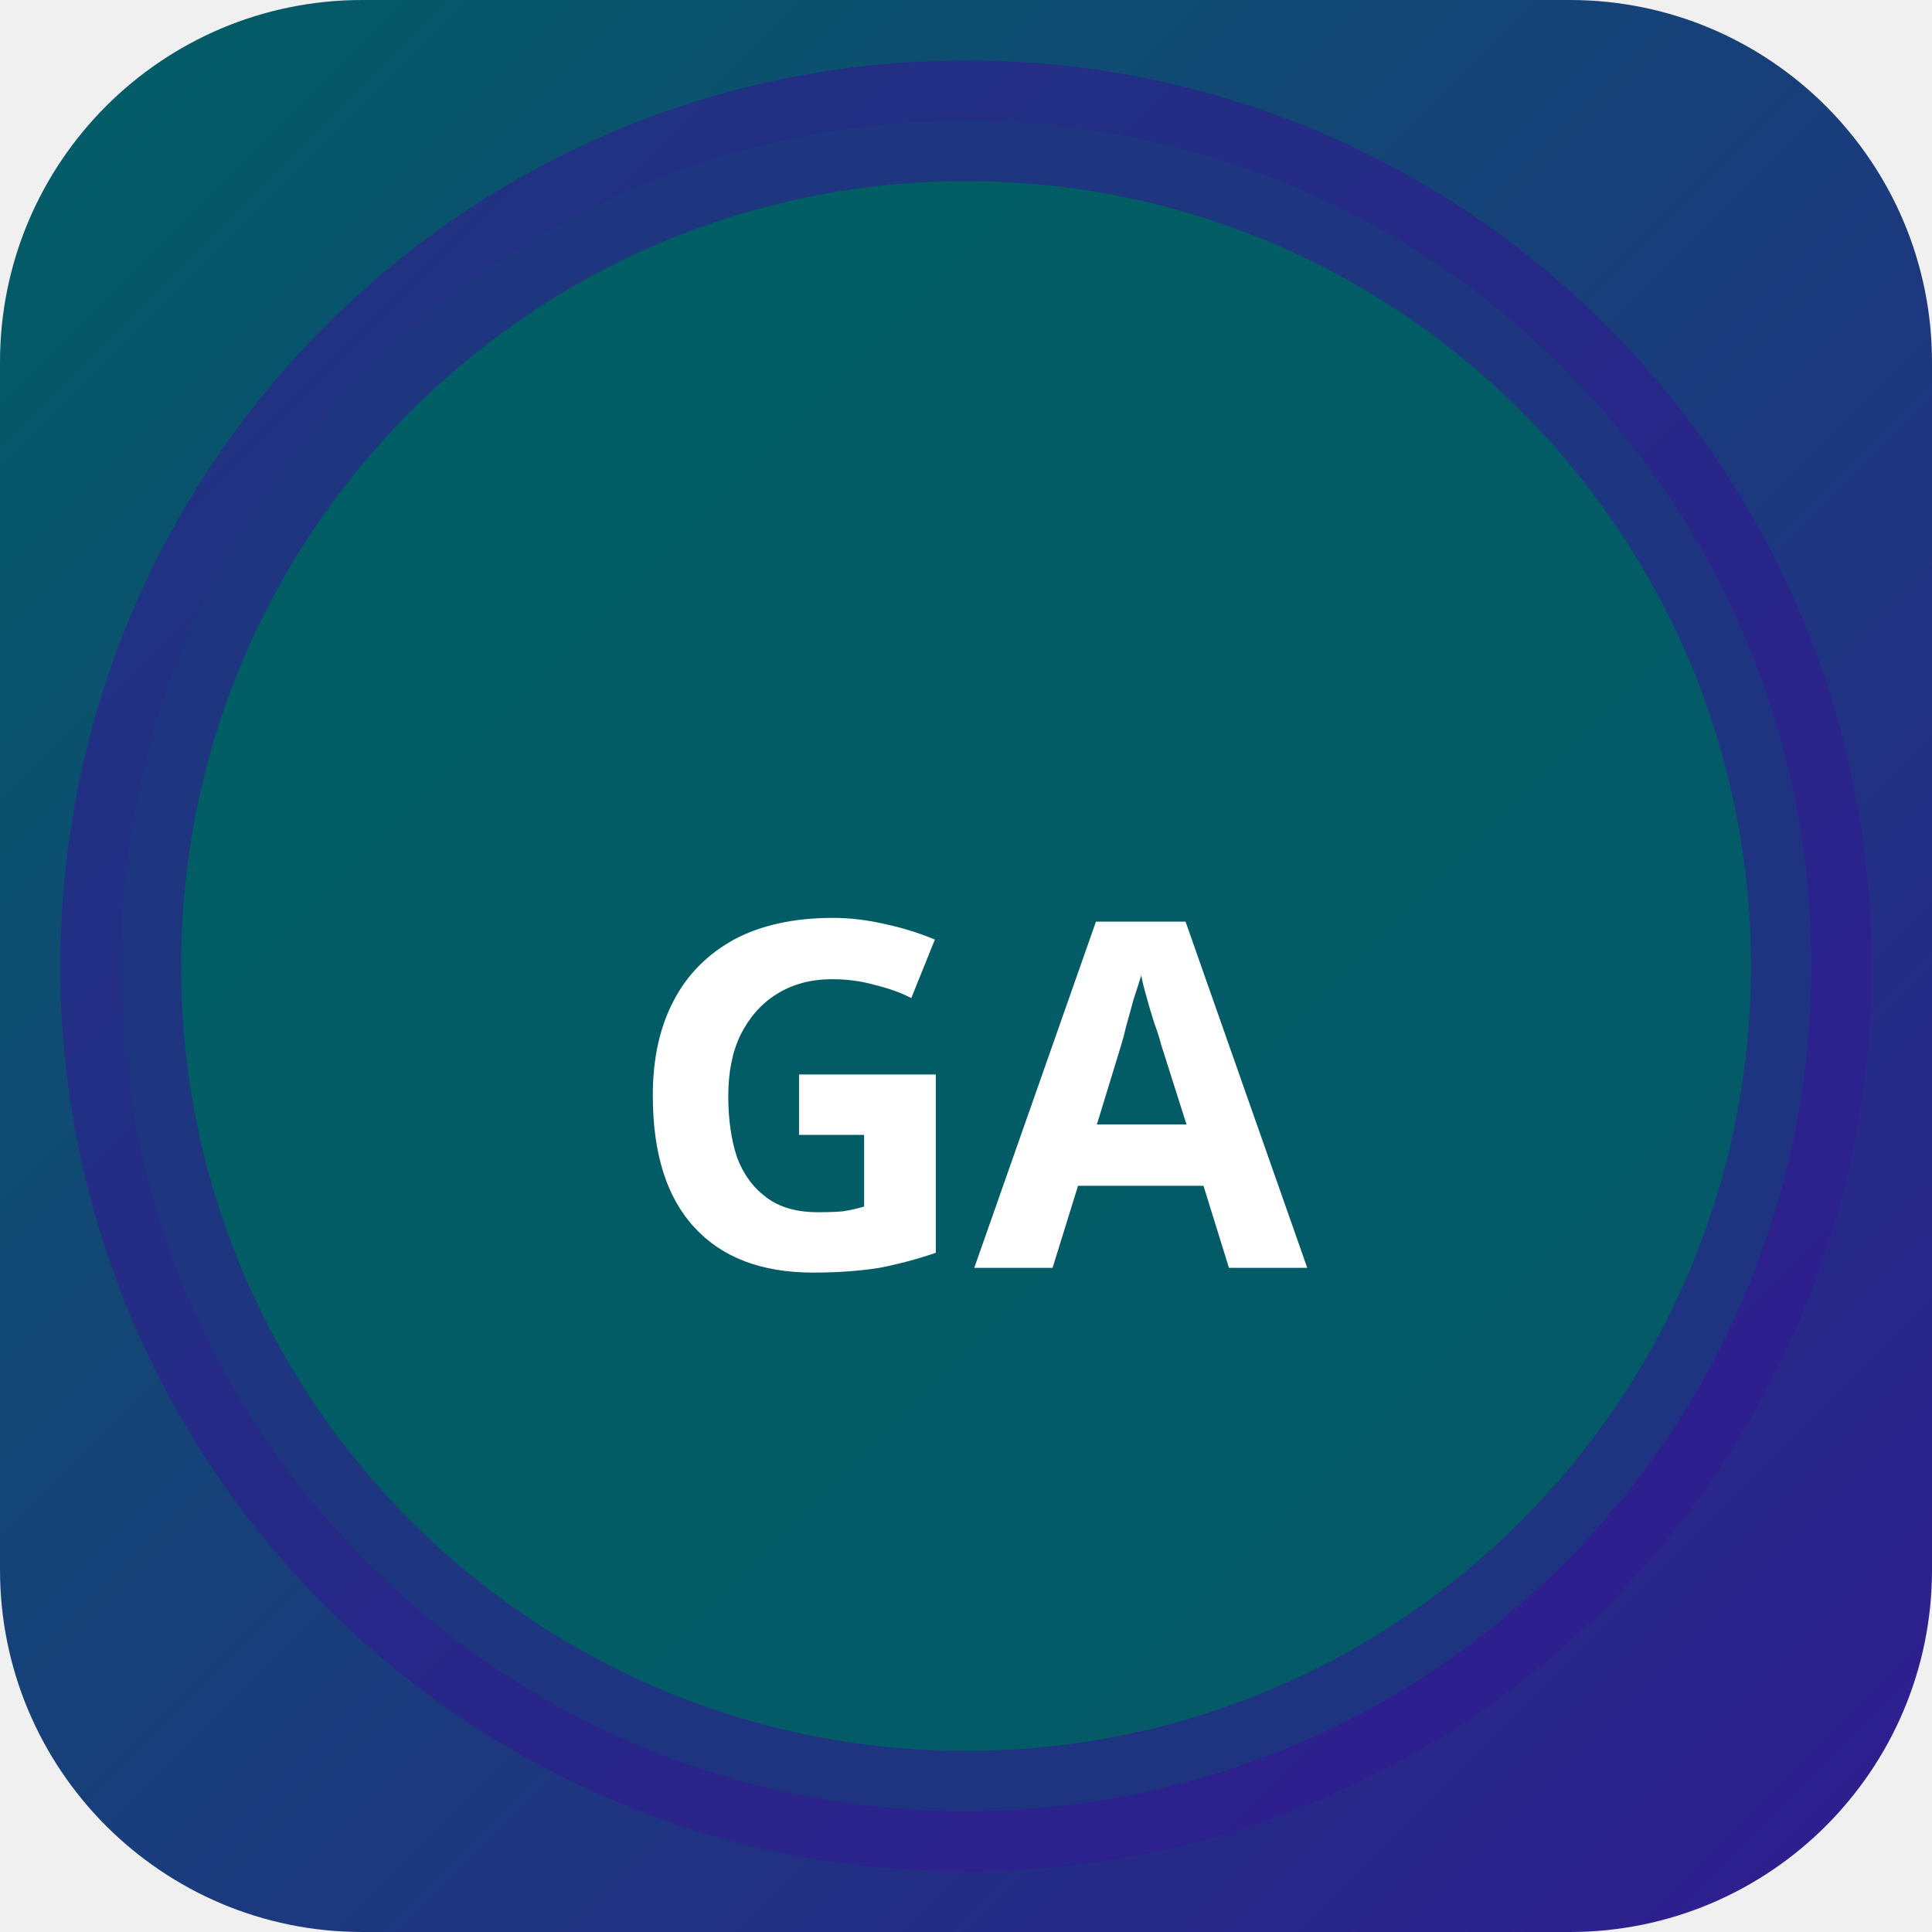
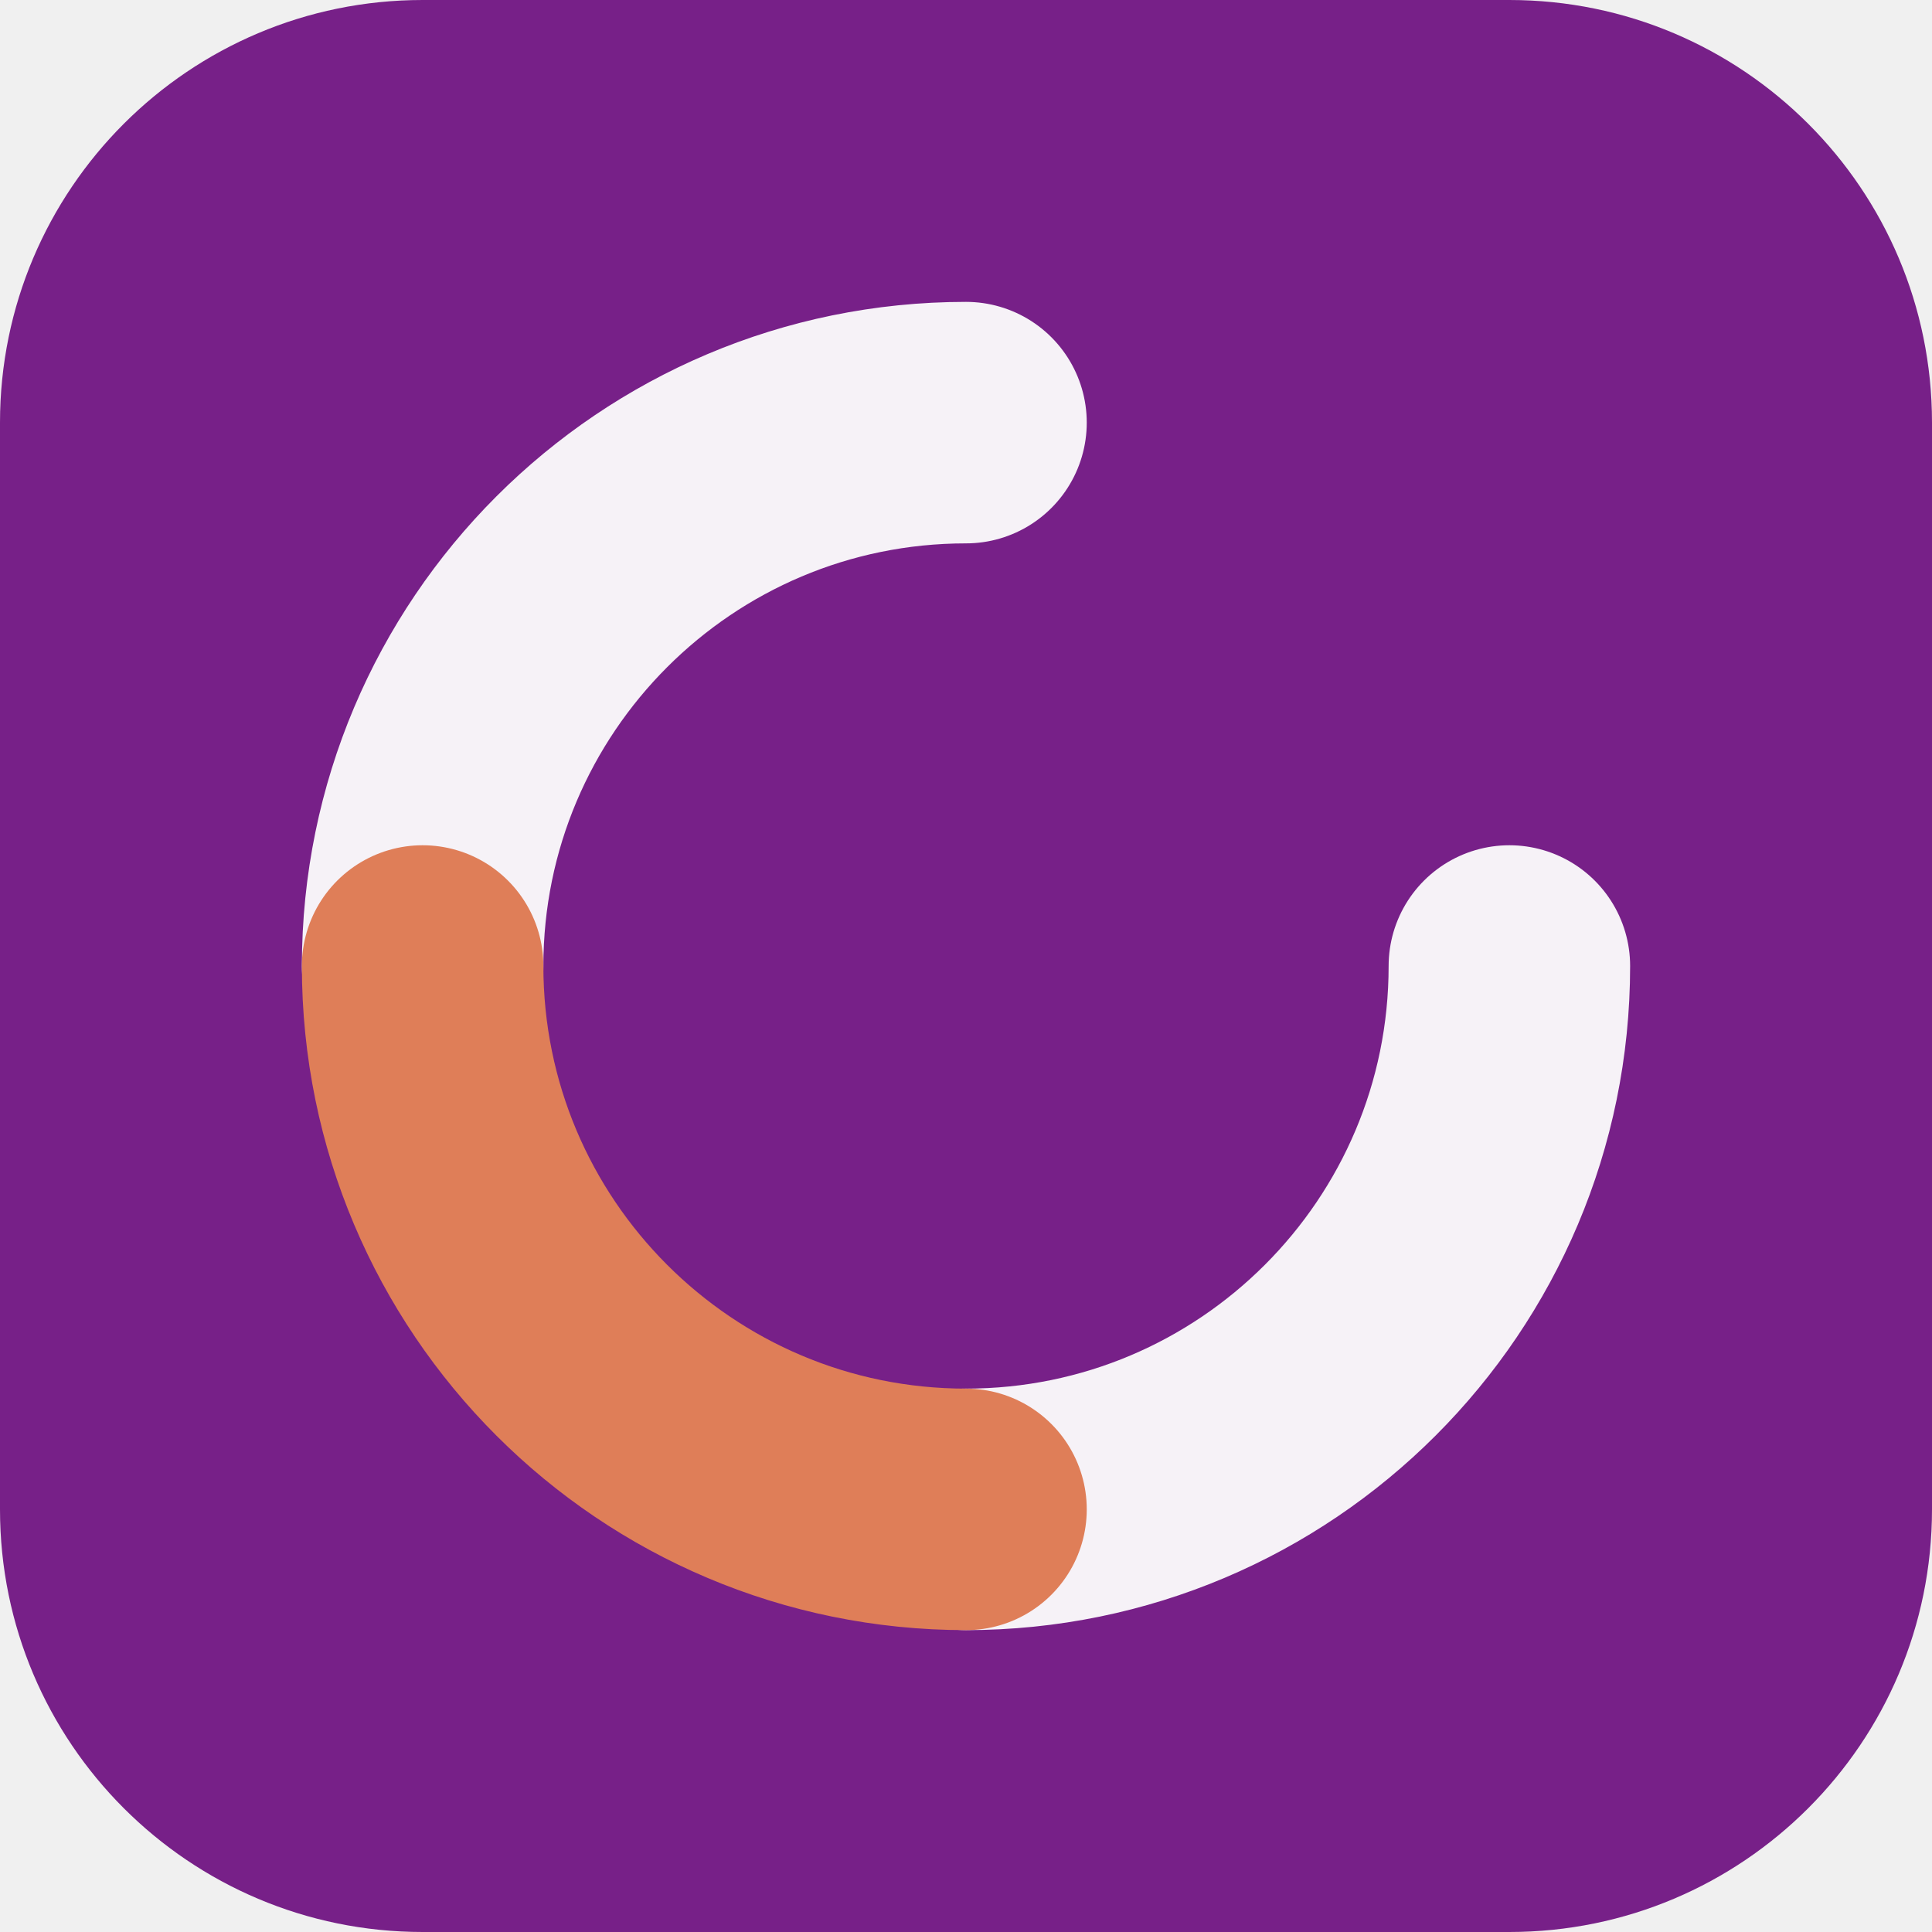
- <svg xmlns="http://www.w3.org/2000/svg" width="32" height="32" viewBox="0 0 32 32">
-   <defs>
-     <linearGradient id="bggang" x1="0" y1="0" x2="1" y2="1">
-       <stop offset="0%" stop-color="#006064" />
-       <stop offset="100%" stop-color="#311b92" />
-     </linearGradient>
-   </defs>
-   <rect width="32" height="32" rx="6" fill="url(#bggang)" />
-   <circle cx="16" cy="16" r="14" fill="rgba(0,96,100,0.9)" stroke="rgba(49,27,146,0.6)" stroke-width="2" />
-   <text x="16" y="21" text-anchor="middle" fill="#fff" font-size="8" font-weight="700" font-family="system-ui">GA</text>
+ <svg xmlns="http://www.w3.org/2000/svg" width="64" height="64" viewBox="0 0 64 64" role="img">
+   <rect width="64" height="64" rx="14" fill="hsl(290 62% 33%)" />
+   <g transform="rotate(90 32 32)">
+     <g fill="none" stroke="hsl(290 24% 96%)" stroke-width="8" stroke-linecap="round">
+       <path d="M32 14a18 18 0 0 1 18 18" />
+       <path d="M32 50a18 18 0 0 1-18-18" />
+     </g>
+     <path d="M50 32a18 18 0 0 1-18 18" fill="none" stroke="hsl(17 68% 61%)" stroke-width="8" stroke-linecap="round" />
+   </g>
</svg>
